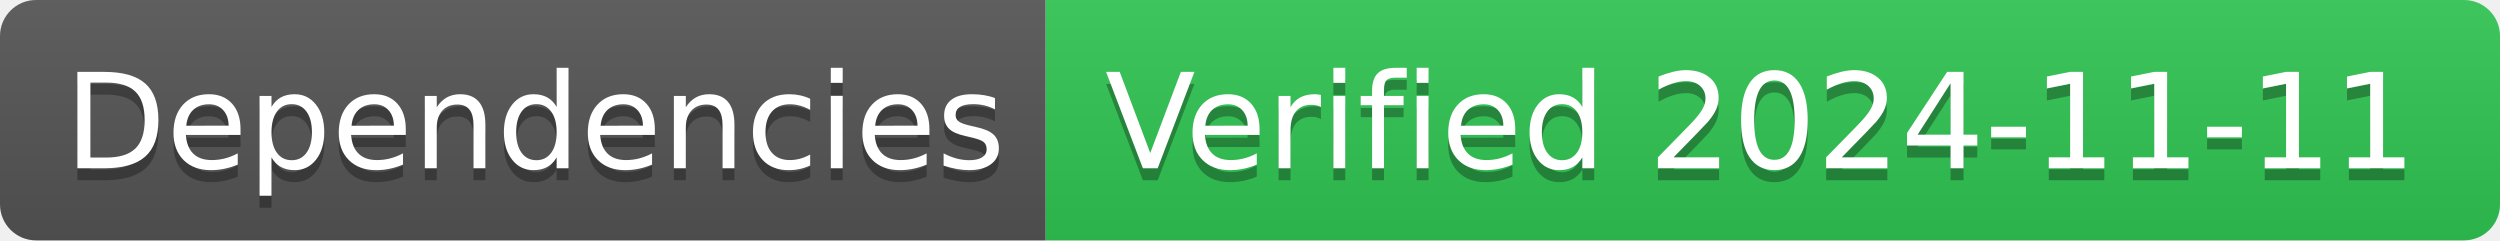
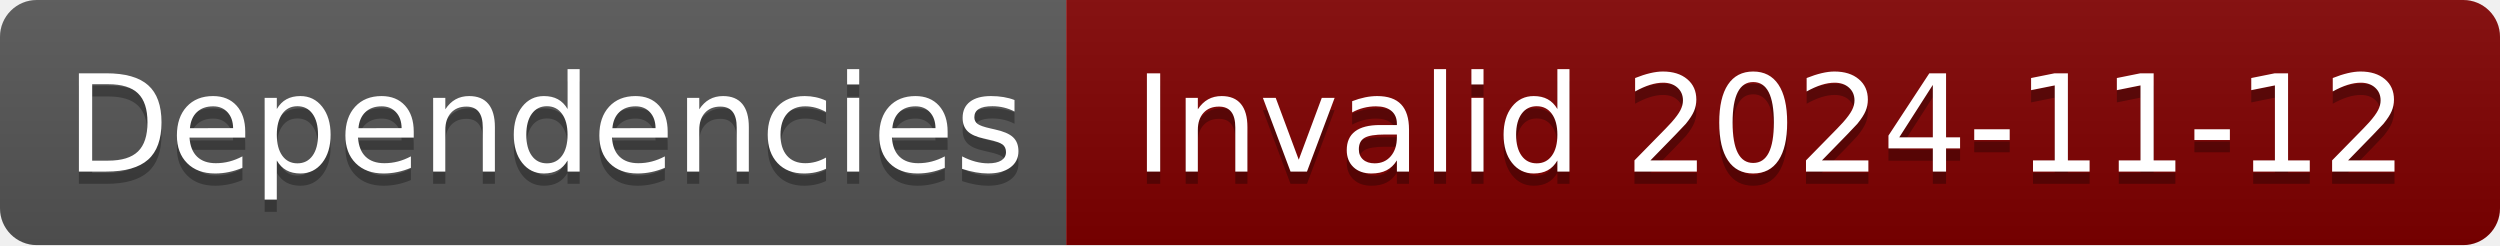
- <svg xmlns="http://www.w3.org/2000/svg" width="208" height="20" role="img" aria-label="Dependencies: Verified 2024-11-11">
+ <svg xmlns="http://www.w3.org/2000/svg" width="204" height="20" role="img" aria-label="Dependencies: Invalid 2024-11-12">
  <linearGradient id="s" x2="0" y2="100%">
    <stop offset="0" stop-color="#bbb" stop-opacity=".1" />
    <stop offset="1" stop-opacity=".1" />
  </linearGradient>
  <clipPath id="r">
-     <rect width="208" height="20" rx="3" fill="#fff" />
+     <rect width="204" height="20" rx="3" fill="#fff" />
  </clipPath>
  <g clip-path="url(#r)">
    <rect width="87" height="20" fill="#555" />
-     <rect x="87" width="121" height="20" fill="#31c653" />
-     <rect width="208" height="20" fill="url(#s)" />
+     <rect x="87" width="117" height="20" fill="#800000" />
+     <rect width="204" height="20" fill="url(#s)" />
  </g>
  <g fill="#fff" text-anchor="middle" font-family="Verdana,Geneva,DejaVu Sans,sans-serif" text-rendering="geometricPrecision" font-size="110">
    <text aria-hidden="true" x="445" y="150" fill="#010101" fill-opacity=".3" transform="scale(.1)" textLength="770">Dependencies</text>
    <text x="445" y="140" transform="scale(.1)" fill="#fff" textLength="770">Dependencies</text>
-     <text aria-hidden="true" x="1465" y="150" fill="#010101" fill-opacity=".3" transform="scale(.1)" textLength="1110">Verified 2024-11-11</text>
-     <text x="1465" y="140" transform="scale(.1)" fill="#fff" textLength="1110">Verified 2024-11-11</text>
+     <text aria-hidden="true" x="1445" y="150" fill="#010101" fill-opacity=".3" transform="scale(.1)" textLength="1070">Invalid 2024-11-12</text>
+     <text x="1445" y="140" transform="scale(.1)" fill="#fff" textLength="1070">Invalid 2024-11-12</text>
  </g>
</svg>
